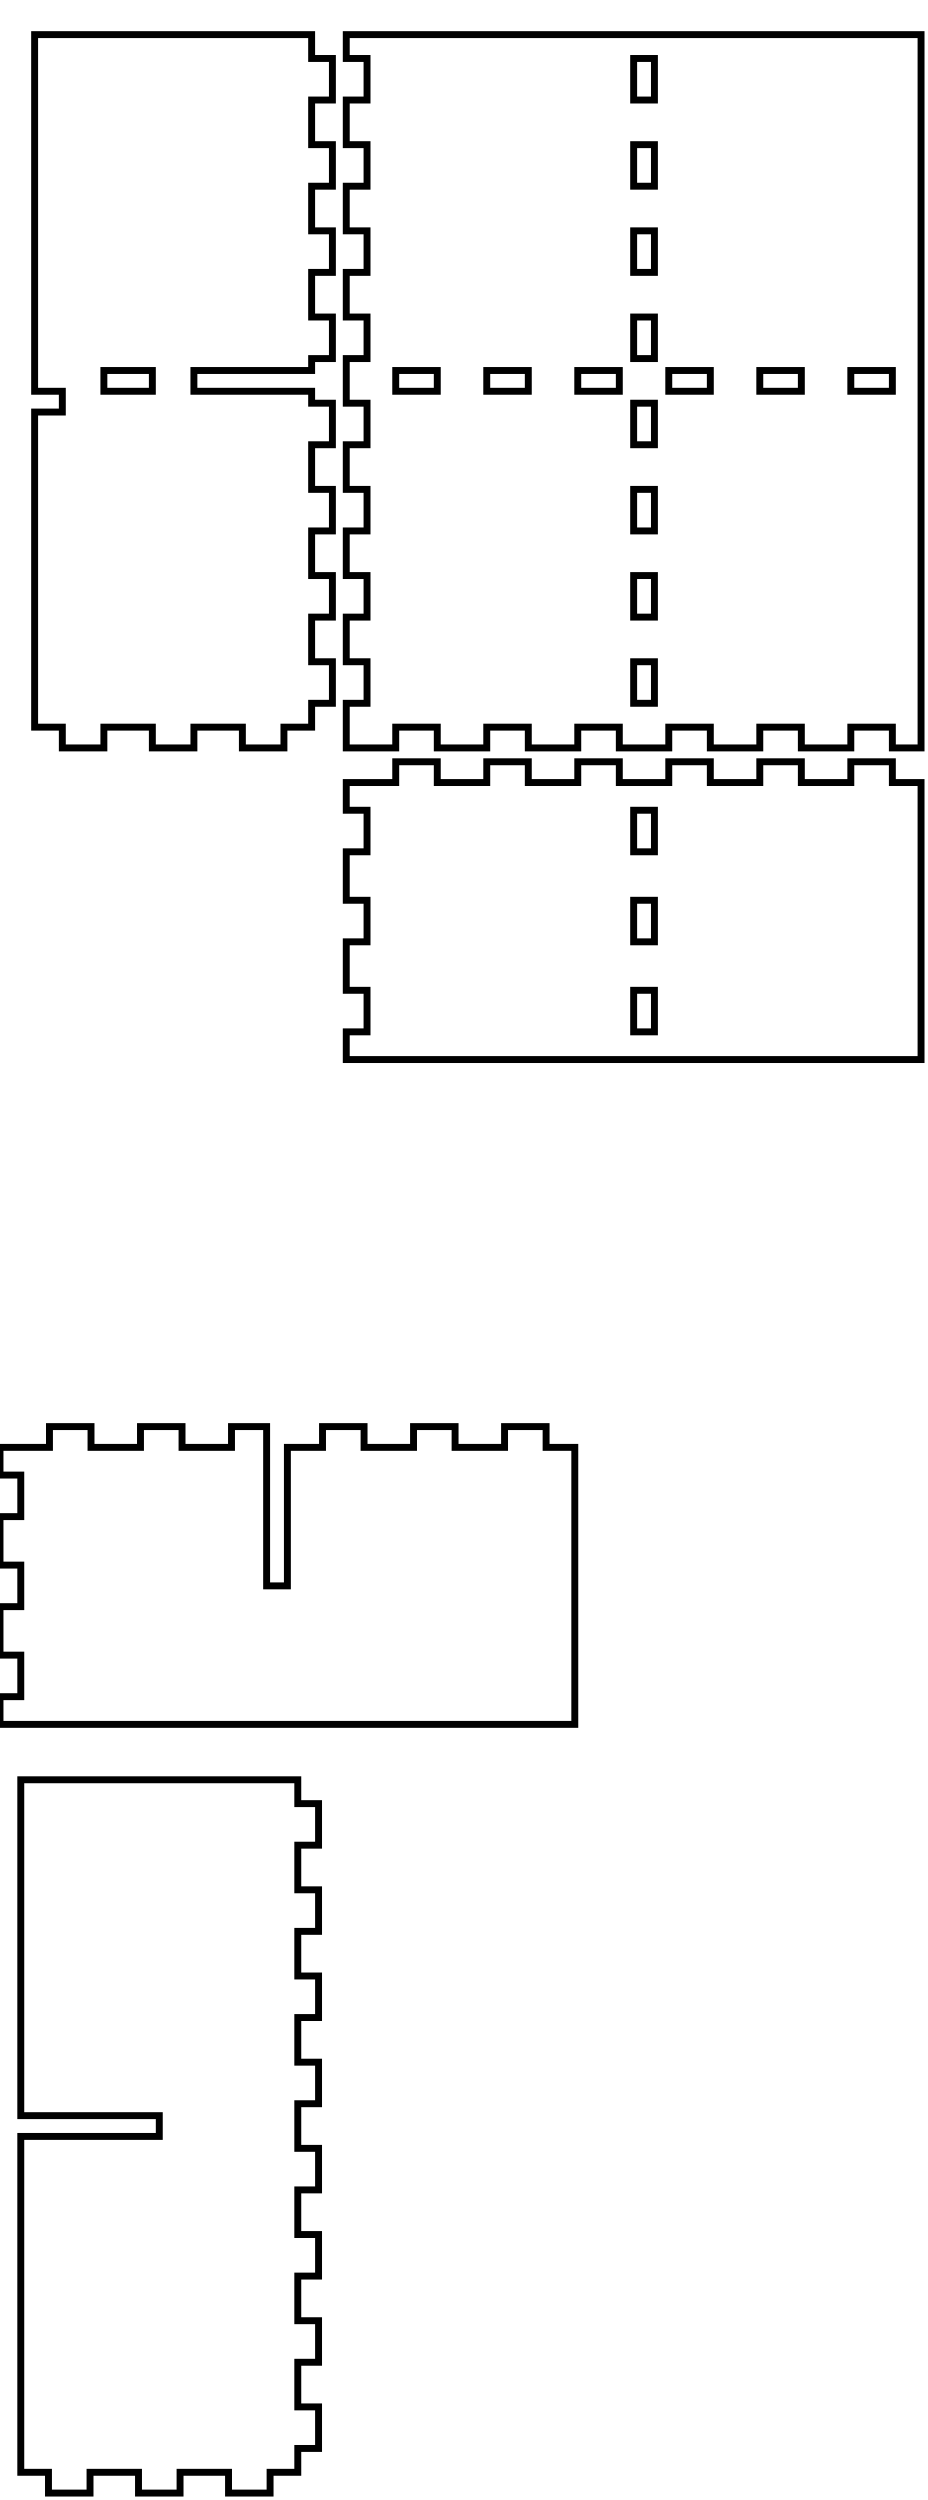
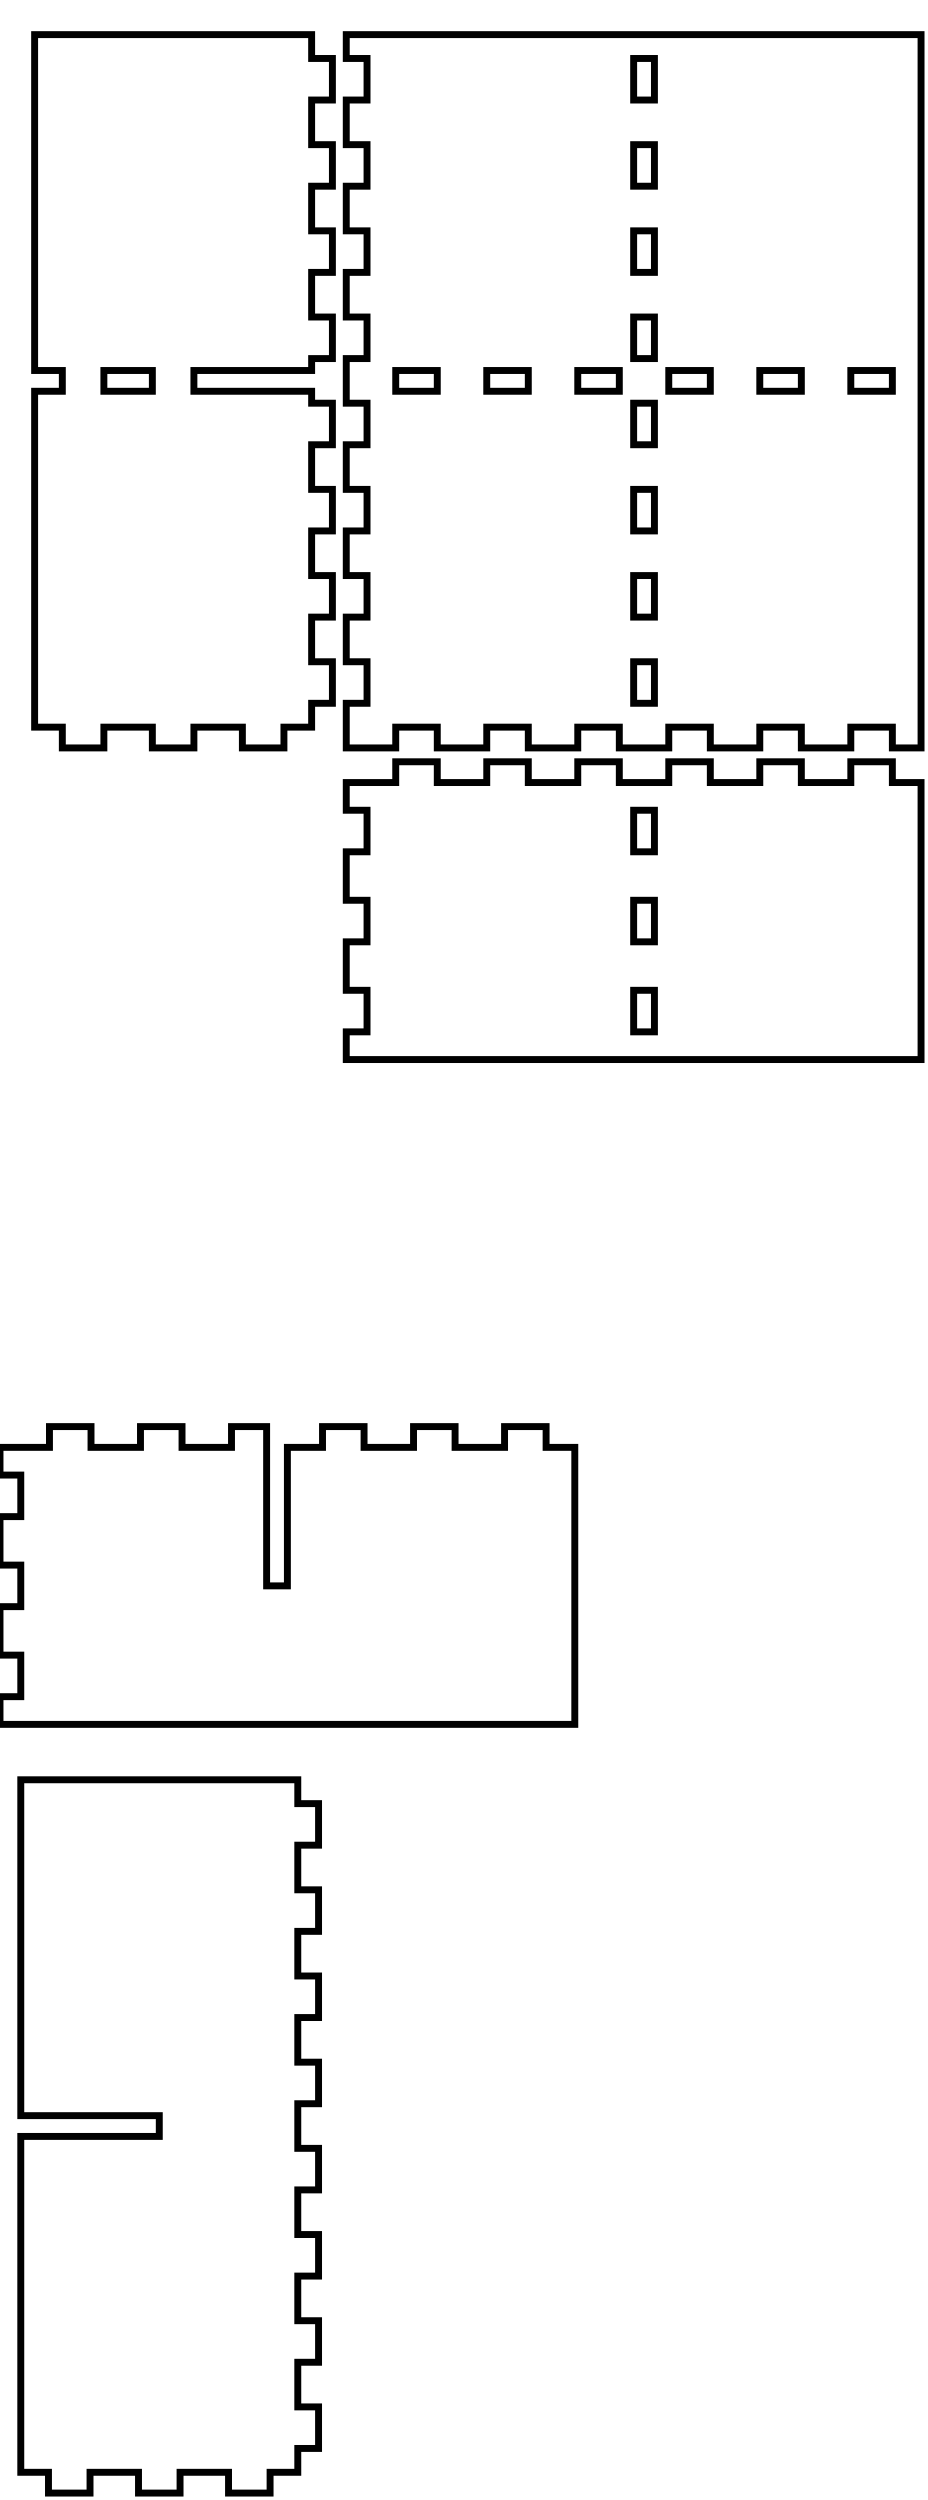
<svg xmlns="http://www.w3.org/2000/svg" width="134mm" height="361mm" viewBox="0 0 134 361" version="1.1" id="svg5">
  <defs id="defs2" />
  <g id="layer1">
    <path id="piece_001" style="fill:none;stroke:#000000;stroke-width:1" d="M 50 117 L 53 117 L 53 123 L 50 123 L 50 130 L 53 130 L 53 136 L 50 136 L 50 143 L 53 143 L 53 149 L 50 149 L 50 153 L 133 153 L 133 113 L 128.857 113 L 128.857 110 L 122.857 110 L 122.857 113 L 115.714 113 L 115.714 110 L 109.714 110 L 109.714 113 L 102.571 113 L 102.571 110 L 96.571 110 L 96.571 113 L 89.429 113 L 89.429 110 L 83.429 110 L 83.429 113 L 76.286 113 L 76.286 110 L 70.286 110 L 70.286 113 L 63.143 113 L 63.143 110 L 57.143 110 L 57.143 113 L 50 113 L 50 117 Z M 91.5 117 L 94.5 117 L 94.5 123 L 91.5 123 L 91.5 117 Z M 91.5 130 L 94.5 130 L 94.5 136 L 91.5 136 L 91.5 130 Z M 91.5 143 L 94.5 143 L 94.5 149 L 91.5 149 L 91.5 143 Z" />
    <path id="xdivider_001" style="fill:none;stroke:#000000;stroke-width:1" d="M 33.429 206 L 33.429 209 L 26.286 209 L 26.286 206 L 20.286 206 L 20.286 209 L 13.143 209 L 13.143 206 L 7.143 206 L 7.143 209 L 0 209 L 0 213 L 3 213 L 3 219 L 0 219 L 0 226 L 3 226 L 3 232 L 0 232 L 0 239 L 3 239 L 3 245 L 0 245 L 0 249 L 83 249 L 83 209 L 78.857 209 L 78.857 206 L 72.857 206 L 72.857 209 L 65.714 209 L 65.714 206 L 59.714 206 L 59.714 209 L 52.571 209 L 52.571 206 L 46.571 206 L 46.571 209 L 41.5 209 L 41.5 229 L 38.5 229 L 38.5 206 L 33.429 206 Z" />
-     <path id="piece_002" style="fill:none;stroke:#000000;stroke-width:1" d="M 45 51.778 L 48 51.778 L 48 45.778 L 45 45.778 L 45 39.333 L 48 39.333 L 48 33.333 L 45 33.333 L 45 26.889 L 48 26.889 L 48 20.889 L 45 20.889 L 45 14.444 L 48 14.444 L 48 8.444 L 45 8.444 L 45 5 L 9 5 L 5 5 L 5 56.5 L 9 56.5 L 9 59.5 L 5 59.5 L 5 105 L 9 105 L 9 108 L 15 108 L 15 105 L 22 105 L 22 108 L 28 108 L 28 105 L 35 105 L 35 108 L 41 108 L 41 105 L 45 105 L 45 101.556 L 48 101.556 L 48 95.556 L 45 95.556 L 45 89.111 L 48 89.111 L 48 83.111 L 45 83.111 L 45 76.667 L 48 76.667 L 48 70.667 L 45 70.667 L 45 64.222 L 48 64.222 L 48 58.222 L 45 58.222 L 45 56.5 L 35 56.5 L 28 56.5 L 28 53.5 L 35 53.5 L 45 53.5 L 45 51.778 Z M 15 53.5 L 22 53.5 L 22 56.5 L 15 56.5 L 15 53.5 Z" />
+     <path id="piece_002" style="fill:none;stroke:#000000;stroke-width:1" d="M 45 51.778 L 48 51.778 L 48 45.778 L 45 45.778 L 45 39.333 L 48 39.333 L 48 33.333 L 45 33.333 L 45 26.889 L 48 26.889 L 48 20.889 L 45 20.889 L 45 14.444 L 48 14.444 L 48 8.444 L 45 8.444 L 45 5 L 9 5 L 5 5 L 5 53.5 L 9 53.5 L 9 56.5 L 5 56.5 L 5 105 L 9 105 L 9 108 L 15 108 L 15 105 L 22 105 L 22 108 L 28 108 L 28 105 L 35 105 L 35 108 L 41 108 L 41 105 L 45 105 L 45 101.556 L 48 101.556 L 48 95.556 L 45 95.556 L 45 89.111 L 48 89.111 L 48 83.111 L 45 83.111 L 45 76.667 L 48 76.667 L 48 70.667 L 45 70.667 L 45 64.222 L 48 64.222 L 48 58.222 L 45 58.222 L 45 56.5 L 35 56.5 L 28 56.5 L 28 53.5 L 35 53.5 L 45 53.5 L 45 51.778 Z M 15 53.5 L 22 53.5 L 22 56.5 L 15 56.5 L 15 53.5 Z" />
    <path id="ydivider_001" style="fill:none;stroke:#000000;stroke-width:1" d="M 3 357 L 7 357 L 7 360 L 13 360 L 13 357 L 20 357 L 20 360 L 26 360 L 26 357 L 33 357 L 33 360 L 39 360 L 39 357 L 43 357 L 43 353.556 L 46 353.556 L 46 347.556 L 43 347.556 L 43 341.111 L 46 341.111 L 46 335.111 L 43 335.111 L 43 328.667 L 46 328.667 L 46 322.667 L 43 322.667 L 43 316.222 L 46 316.222 L 46 310.222 L 43 310.222 L 43 303.778 L 46 303.778 L 46 297.778 L 43 297.778 L 43 291.333 L 46 291.333 L 46 285.333 L 43 285.333 L 43 278.889 L 46 278.889 L 46 272.889 L 43 272.889 L 43 266.444 L 46 266.444 L 46 260.444 L 43 260.444 L 43 257 L 7 257 L 3 257 L 3 305.5 L 23 305.5 L 23 308.5 L 3 308.5 L 3 357 Z" />
    <path id="piece_003" style="fill:none;stroke:#000000;stroke-width:1" d="M 50 8.444 L 53 8.444 L 53 14.444 L 50 14.444 L 50 20.889 L 53 20.889 L 53 26.889 L 50 26.889 L 50 33.333 L 53 33.333 L 53 39.333 L 50 39.333 L 50 45.778 L 53 45.778 L 53 51.778 L 50 51.778 L 50 58.222 L 53 58.222 L 53 64.222 L 50 64.222 L 50 70.667 L 53 70.667 L 53 76.667 L 50 76.667 L 50 83.111 L 53 83.111 L 53 89.111 L 50 89.111 L 50 95.556 L 53 95.556 L 53 101.556 L 50 101.556 L 50 108 L 57.143 108 L 57.143 105 L 63.143 105 L 63.143 108 L 70.286 108 L 70.286 105 L 76.286 105 L 76.286 108 L 83.429 108 L 83.429 105 L 89.429 105 L 89.429 108 L 96.571 108 L 96.571 105 L 102.571 105 L 102.571 108 L 109.714 108 L 109.714 105 L 115.714 105 L 115.714 108 L 122.857 108 L 122.857 105 L 128.857 105 L 128.857 108 L 133 108 L 133 5 L 57.143 5 L 50 5 L 50 8.444 Z M 109.714 53.5 L 115.714 53.5 L 115.714 56.5 L 109.714 56.5 L 109.714 53.5 Z M 122.857 53.5 L 128.857 53.5 L 128.857 56.5 L 122.857 56.5 L 122.857 53.5 Z M 57.143 53.5 L 63.143 53.5 L 63.143 56.5 L 57.143 56.5 L 57.143 53.5 Z M 70.286 53.5 L 76.286 53.5 L 76.286 56.5 L 70.286 56.5 L 70.286 53.5 Z M 83.429 53.5 L 89.429 53.5 L 89.429 56.5 L 83.429 56.5 L 83.429 53.5 Z M 91.5 20.889 L 94.5 20.889 L 94.5 26.889 L 91.5 26.889 L 91.5 20.889 Z M 91.5 33.333 L 94.5 33.333 L 94.5 39.333 L 91.5 39.333 L 91.5 33.333 Z M 91.5 45.778 L 94.5 45.778 L 94.5 51.778 L 91.5 51.778 L 91.5 45.778 Z M 91.5 58.222 L 94.5 58.222 L 94.5 64.222 L 91.5 64.222 L 91.5 58.222 Z M 91.5 70.667 L 94.5 70.667 L 94.5 76.667 L 91.5 76.667 L 91.5 70.667 Z M 91.5 8.444 L 94.5 8.444 L 94.5 14.444 L 91.5 14.444 L 91.5 8.444 Z M 91.5 83.111 L 94.5 83.111 L 94.5 89.111 L 91.5 89.111 L 91.5 83.111 Z M 91.5 95.556 L 94.5 95.556 L 94.5 101.556 L 91.5 101.556 L 91.5 95.556 Z M 96.571 53.5 L 102.571 53.5 L 102.571 56.5 L 96.571 56.5 L 96.571 53.5 Z" />
  </g>
</svg>
